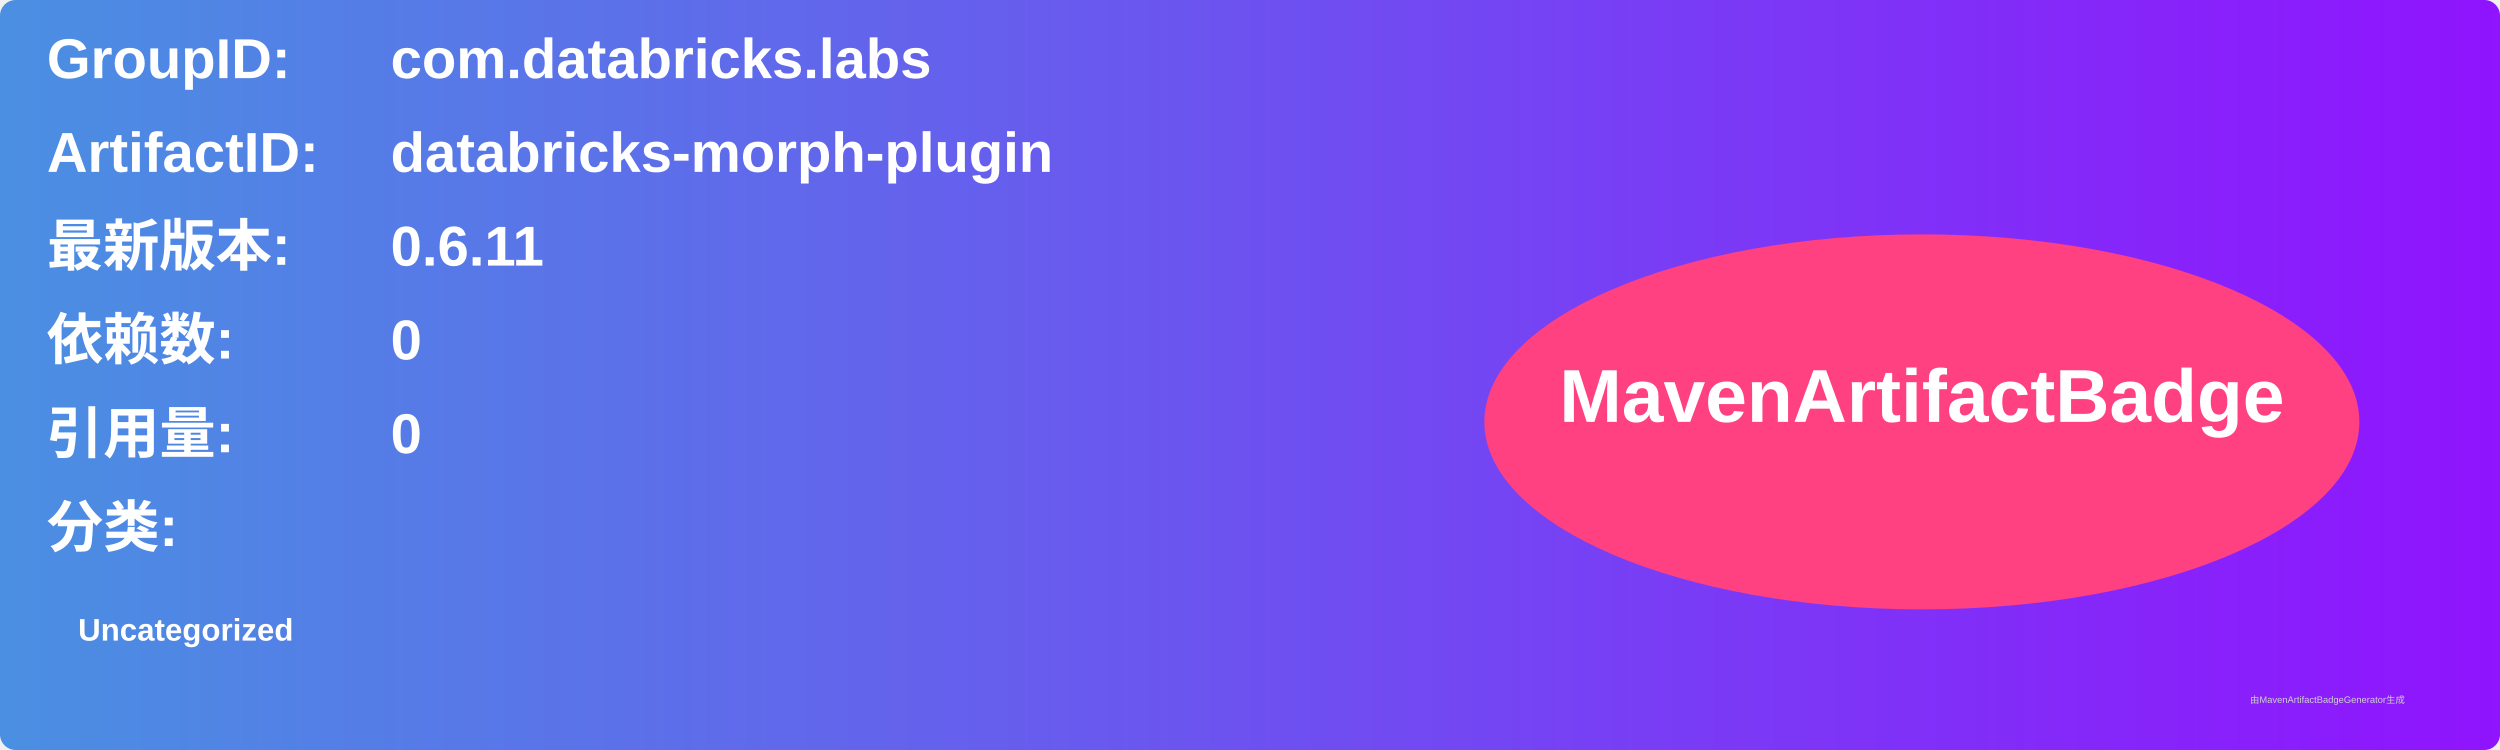
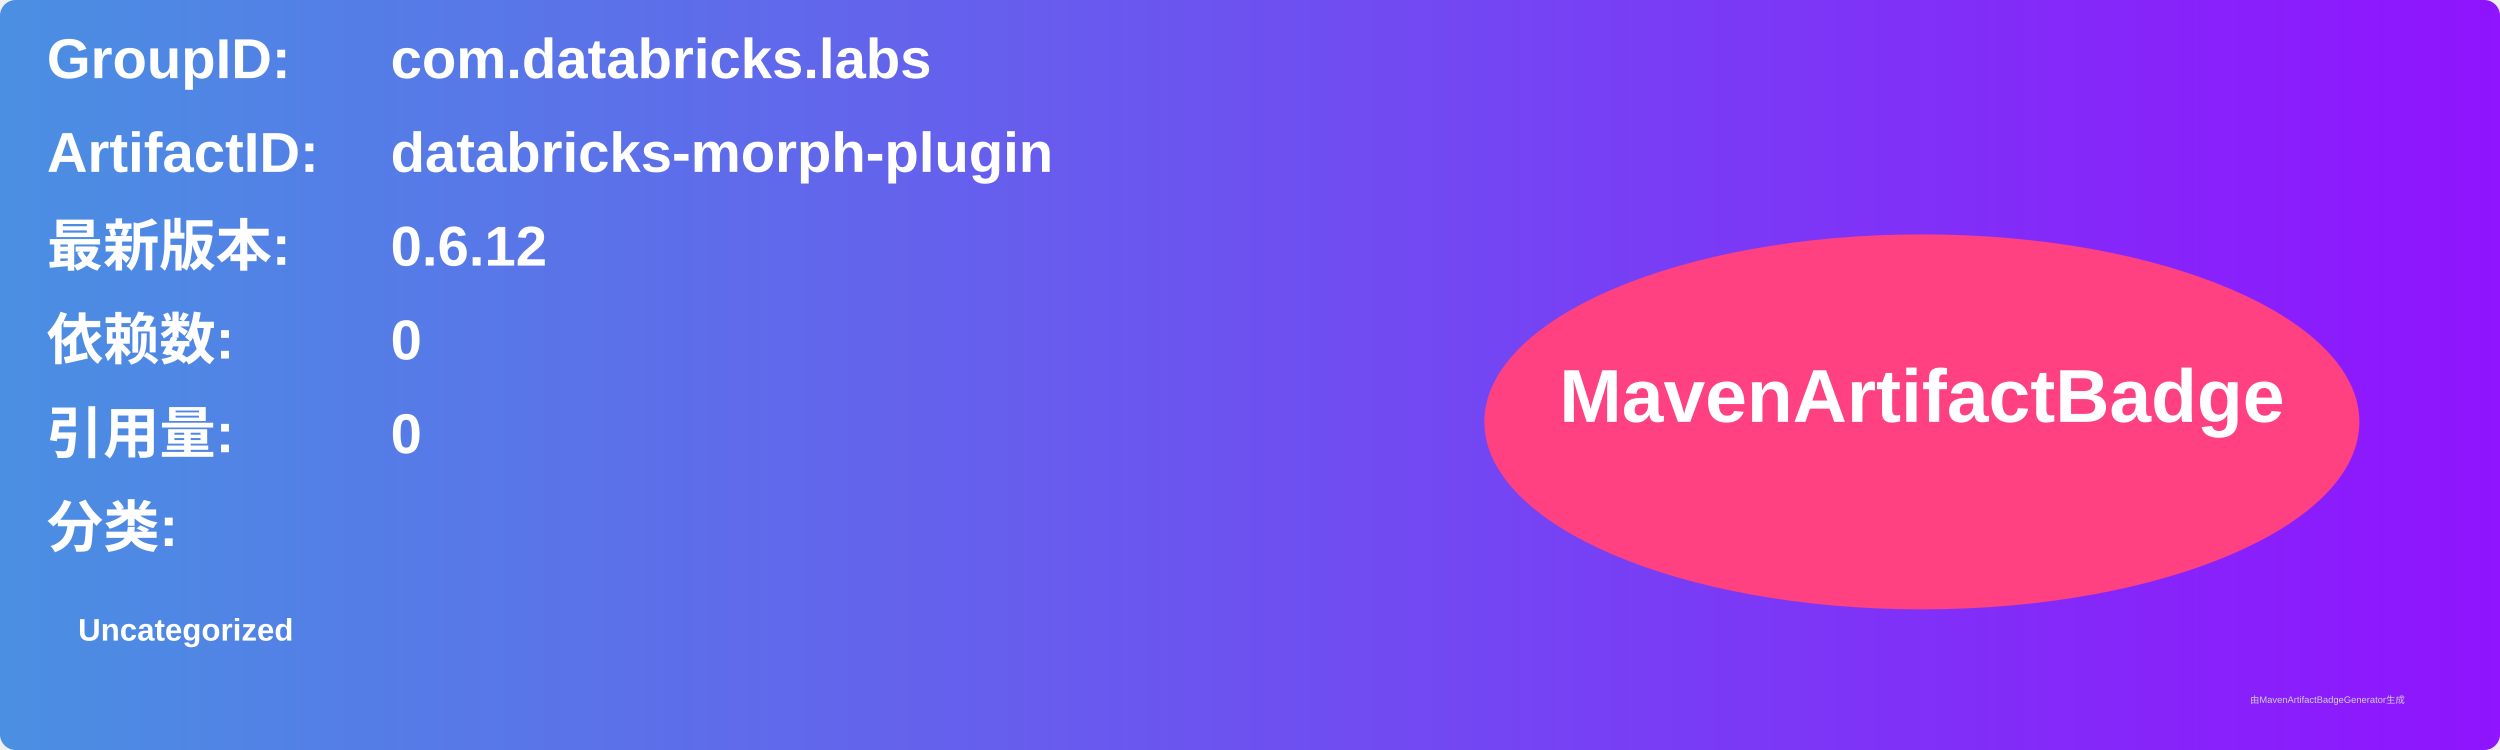
<svg xmlns="http://www.w3.org/2000/svg" width="800" height="240" viewBox="0 0 800 240">
  <linearGradient id="grad" x1="0%" y1="0%" x2="100%" y2="0%">
    <stop offset="0%" stop-color="#4a90e2" />
    <stop offset="100%" stop-color="#9013fe" />
  </linearGradient>
  <rect width="100%" height="100%" rx="5" ry="5" fill="url(#grad)" />
  <g transform="translate(15, 15)">
    <text x="0" y="10" font-family="Arial" font-size="18" fill="white" font-weight="bold" width="260">GroupID:</text>
    <text x="110" y="10" font-family="Arial" font-size="18" fill="white" font-weight="bold" width="460">com.databricks.labs</text>
    <text x="0" y="40" font-family="Arial" font-size="18" fill="white" font-weight="bold" width="260">ArtifactID:</text>
    <text x="110" y="40" font-family="Arial" font-size="18" fill="white" font-weight="bold" width="460">databricks-morph-plugin</text>
    <text x="0" y="70" font-family="Arial" font-size="18" fill="white" font-weight="bold">最新版本:</text>
    <text x="110" y="70" font-family="Arial" font-size="18" fill="white" font-weight="bold">
-       <tspan font-weight="bold">0.6.11</tspan>
+       <tspan font-weight="bold">0.6.12</tspan>
    </text>
    <text x="0" y="100" font-family="Arial" font-size="18" fill="white" font-weight="bold">依赖数: </text>
    <text x="110" y="100" font-family="Arial" font-size="18" fill="white">
      <tspan font-weight="bold">0</tspan>
    </text>
    <text x="0" y="130" font-family="Arial" font-size="18" fill="white" font-weight="bold">引用量: </text>
    <text x="110" y="130" font-family="Arial" font-size="18" fill="white">
      <tspan font-weight="bold">0</tspan>
    </text>
    <text x="0" y="160" font-family="Arial" font-size="18" fill="white" font-weight="bold">分类:</text>
    <text x="10" y="190" font-family="Arial" font-size="10" fill="white">
      <tspan font-weight="bold">Uncategorized</tspan>
    </text>
    <ellipse cx="600" cy="120" rx="140" ry="60" fill="#ff4081" />
    <text x="600" y="120" text-anchor="middle" font-family="Arial" font-size="24" fill="white" font-weight="bold">MavenArtifactBadge</text>
  </g>
  <text x="720" y="225" font-family="Arial" font-size="3" fill="#d0d0d0">由MavenArtifactBadgeGenerator生成</text>
</svg>
